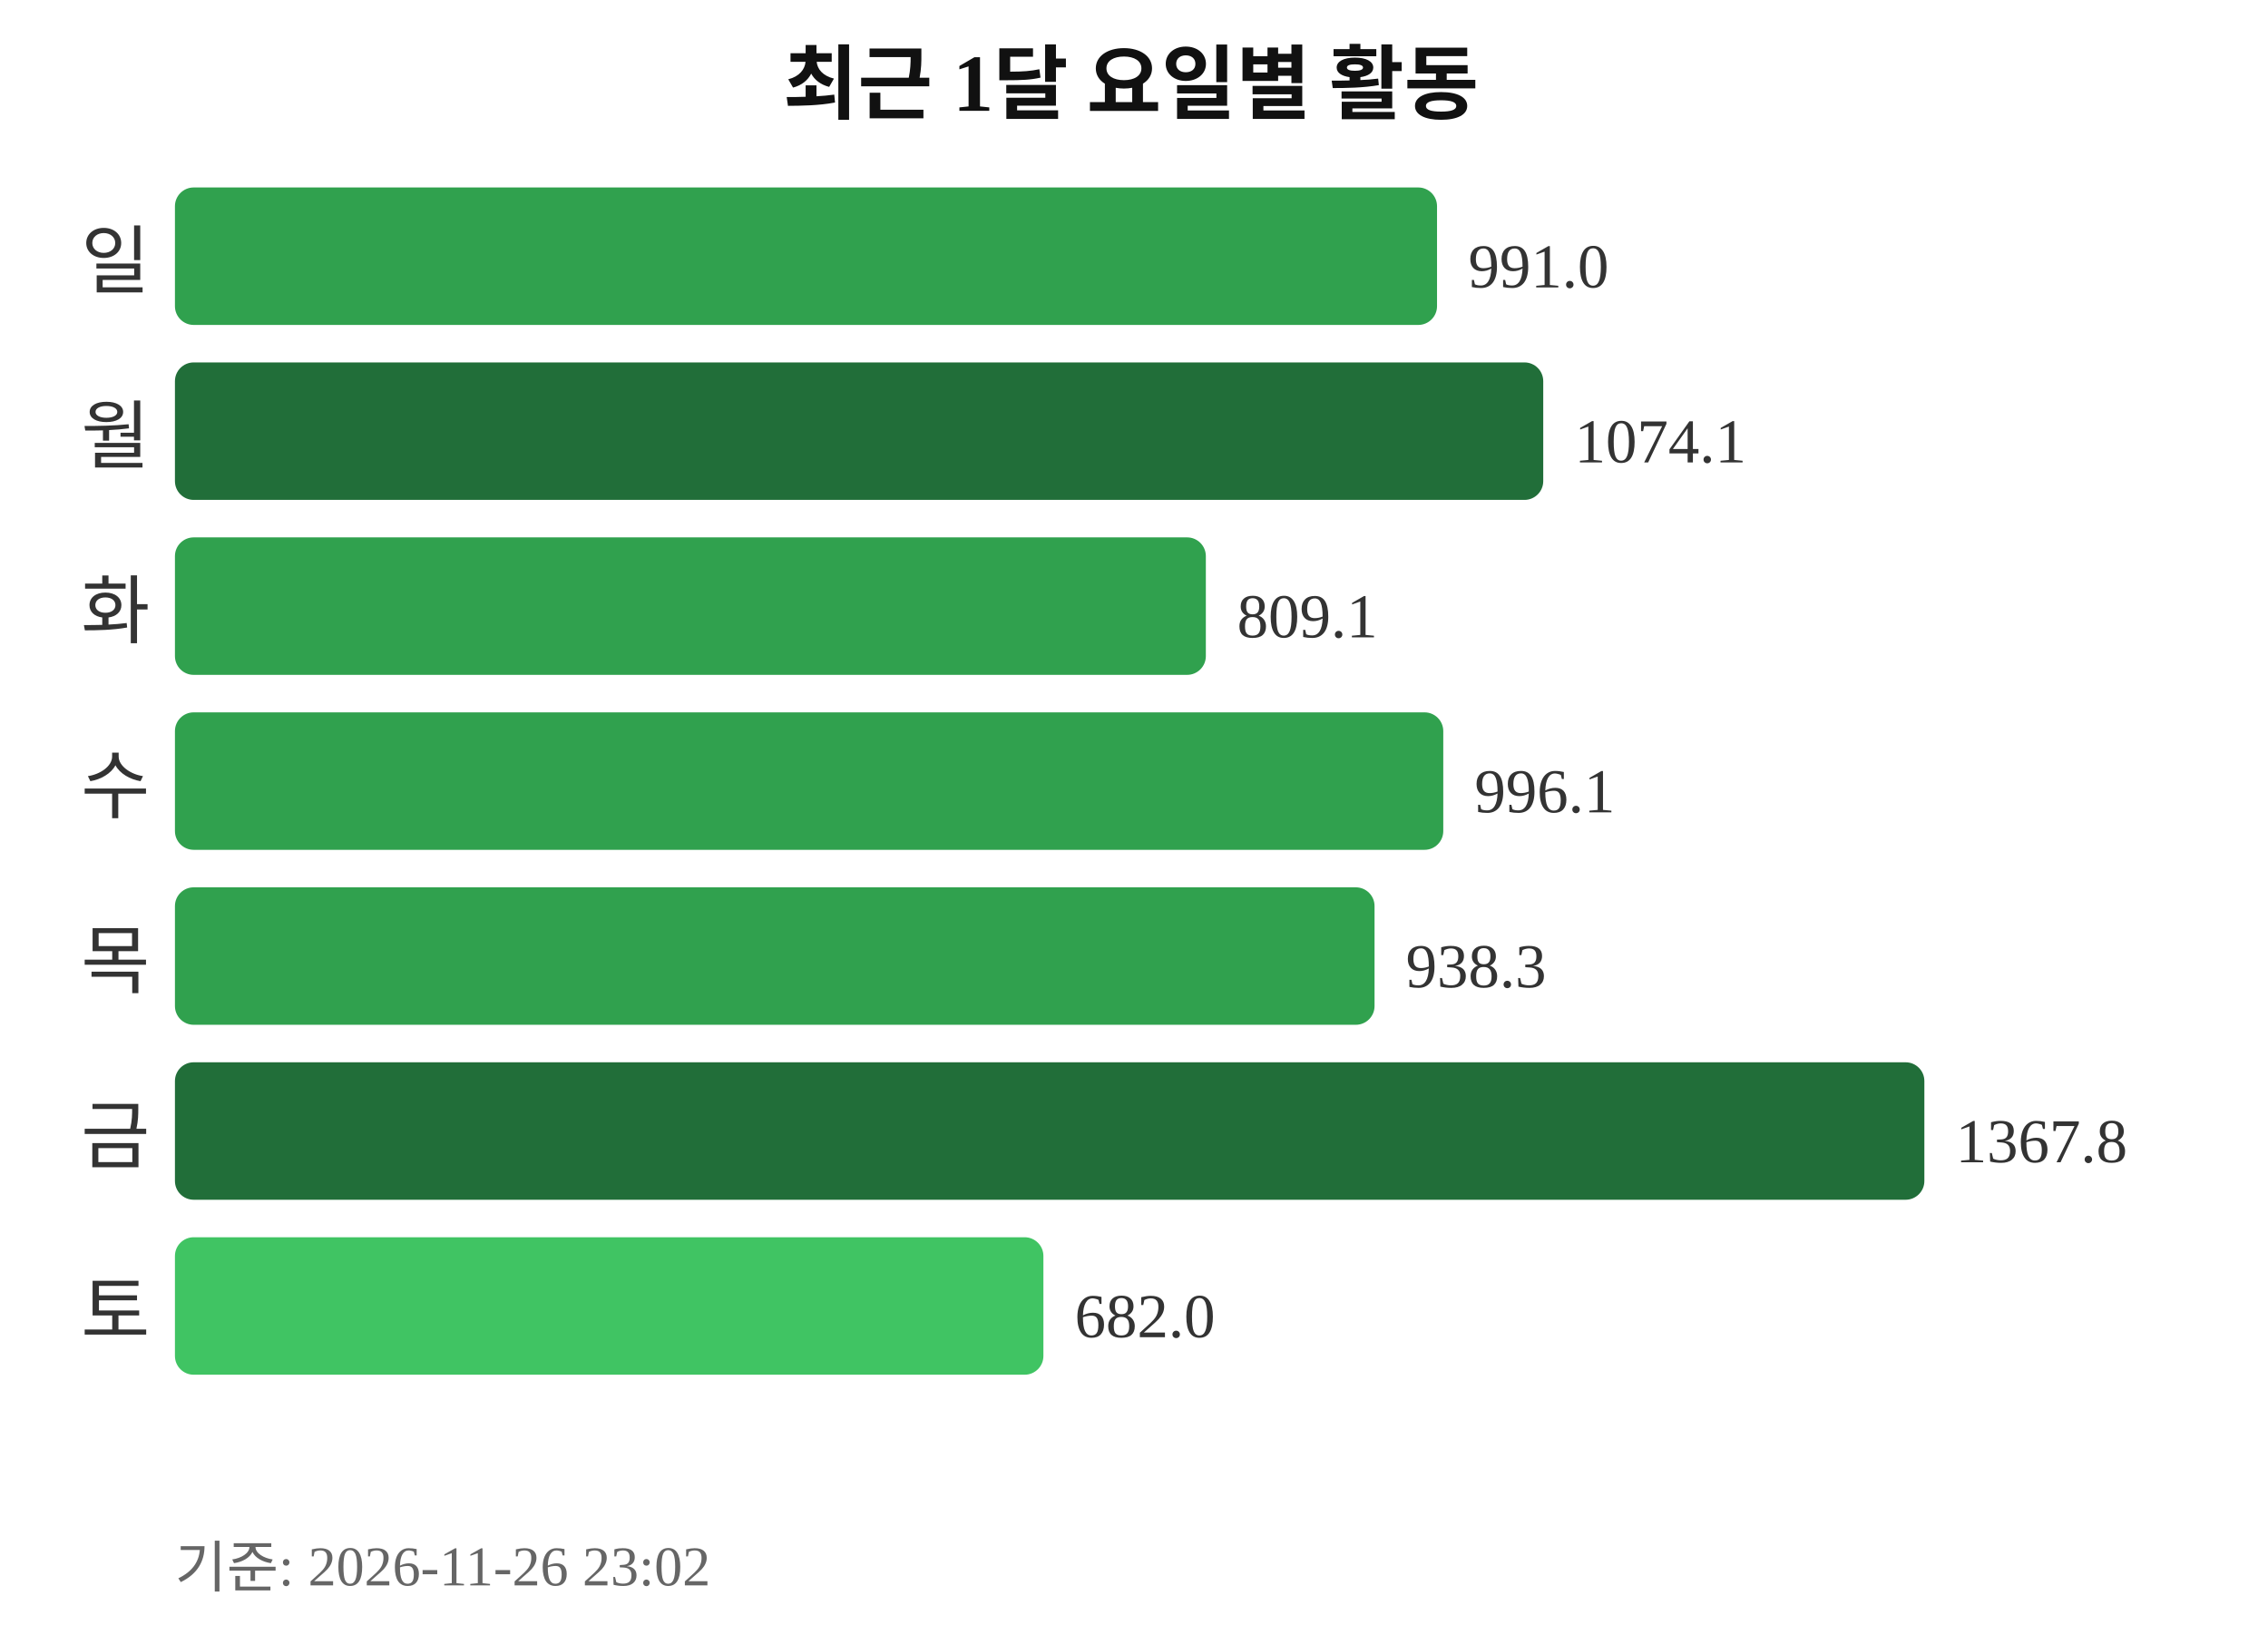
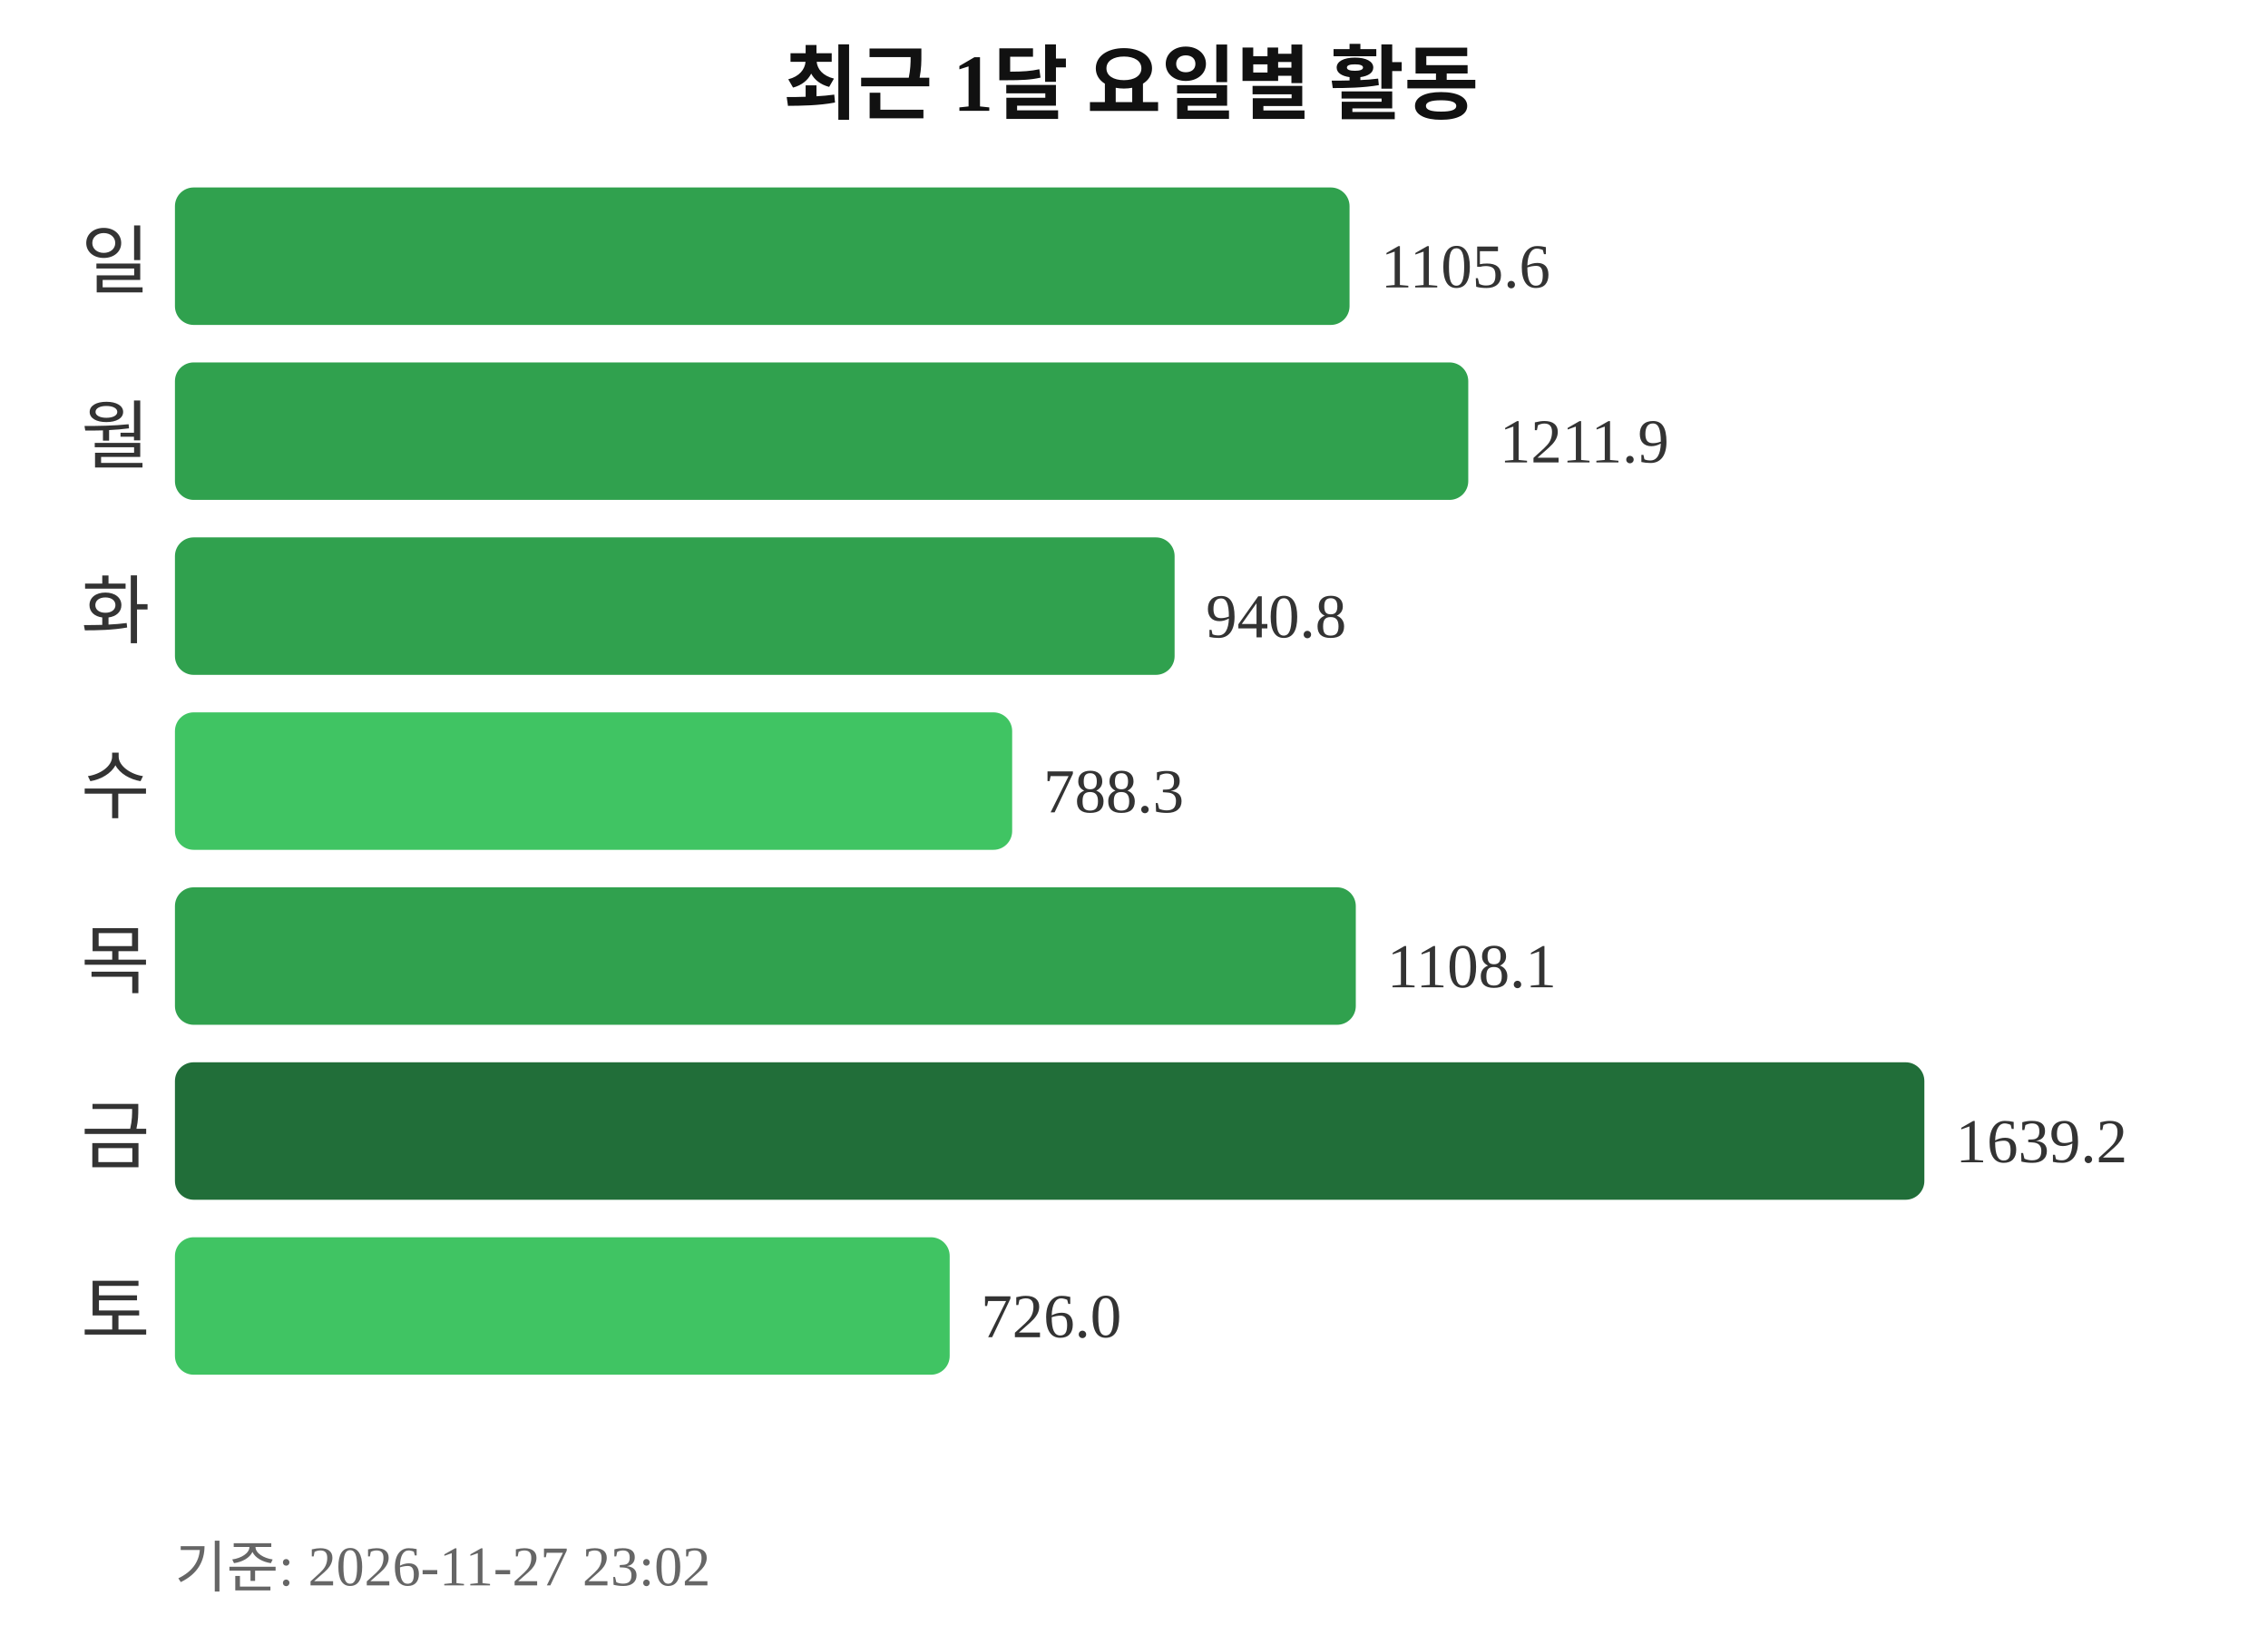
<svg xmlns="http://www.w3.org/2000/svg" width="363" height="260">
  <text x="181" y="18" text-anchor="middle" font-size="13" font-weight="bold" fill="#111111">최근 1달 요일별 활동</text>
  <text x="24" y="46" text-anchor="end" font-size="12" fill="#333333">일</text>
-   <rect x="28" y="30" width="202" height="22" rx="3" fill="#30a14e" />
-   <text x="235" y="46" font-size="10" fill="#333333">991.0</text>
+   <rect x="28" y="30" width="188" height="22" rx="3" fill="#30a14e" />
+   <text x="221" y="46" font-size="10" fill="#333333">1105.6</text>
  <text x="24" y="74" text-anchor="end" font-size="12" fill="#333333">월</text>
-   <rect x="28" y="58" width="219" height="22" rx="3" fill="#216e39" />
-   <text x="252" y="74" font-size="10" fill="#333333">1074.1</text>
+   <rect x="28" y="58" width="207" height="22" rx="3" fill="#30a14e" />
+   <text x="240" y="74" font-size="10" fill="#333333">1211.9</text>
  <text x="24" y="102" text-anchor="end" font-size="12" fill="#333333">화</text>
-   <rect x="28" y="86" width="165" height="22" rx="3" fill="#30a14e" />
-   <text x="198" y="102" font-size="10" fill="#333333">809.1</text>
+   <rect x="28" y="86" width="160" height="22" rx="3" fill="#30a14e" />
+   <text x="193" y="102" font-size="10" fill="#333333">940.8</text>
  <text x="24" y="130" text-anchor="end" font-size="12" fill="#333333">수</text>
-   <rect x="28" y="114" width="203" height="22" rx="3" fill="#30a14e" />
-   <text x="236" y="130" font-size="10" fill="#333333">996.1</text>
+   <rect x="28" y="114" width="134" height="22" rx="3" fill="#40c463" />
+   <text x="167" y="130" font-size="10" fill="#333333">788.3</text>
  <text x="24" y="158" text-anchor="end" font-size="12" fill="#333333">목</text>
-   <rect x="28" y="142" width="192" height="22" rx="3" fill="#30a14e" />
-   <text x="225" y="158" font-size="10" fill="#333333">938.3</text>
+   <rect x="28" y="142" width="189" height="22" rx="3" fill="#30a14e" />
+   <text x="222" y="158" font-size="10" fill="#333333">1108.1</text>
  <text x="24" y="186" text-anchor="end" font-size="12" fill="#333333">금</text>
  <rect x="28" y="170" width="280" height="22" rx="3" fill="#216e39" />
-   <text x="313" y="186" font-size="10" fill="#333333">1367.8</text>
+   <text x="313" y="186" font-size="10" fill="#333333">1639.2</text>
  <text x="24" y="214" text-anchor="end" font-size="12" fill="#333333">토</text>
-   <rect x="28" y="198" width="139" height="22" rx="3" fill="#40c463" />
-   <text x="172" y="214" font-size="10" fill="#333333">682.0</text>
-   <text x="28" y="254" font-size="9" fill="#666666">기준: 2026-11-26 23:02</text>
+   <rect x="28" y="198" width="124" height="22" rx="3" fill="#40c463" />
+   <text x="157" y="214" font-size="10" fill="#333333">726.0</text>
+   <text x="28" y="254" font-size="9" fill="#666666">기준: 2026-11-27 23:02</text>
</svg>
